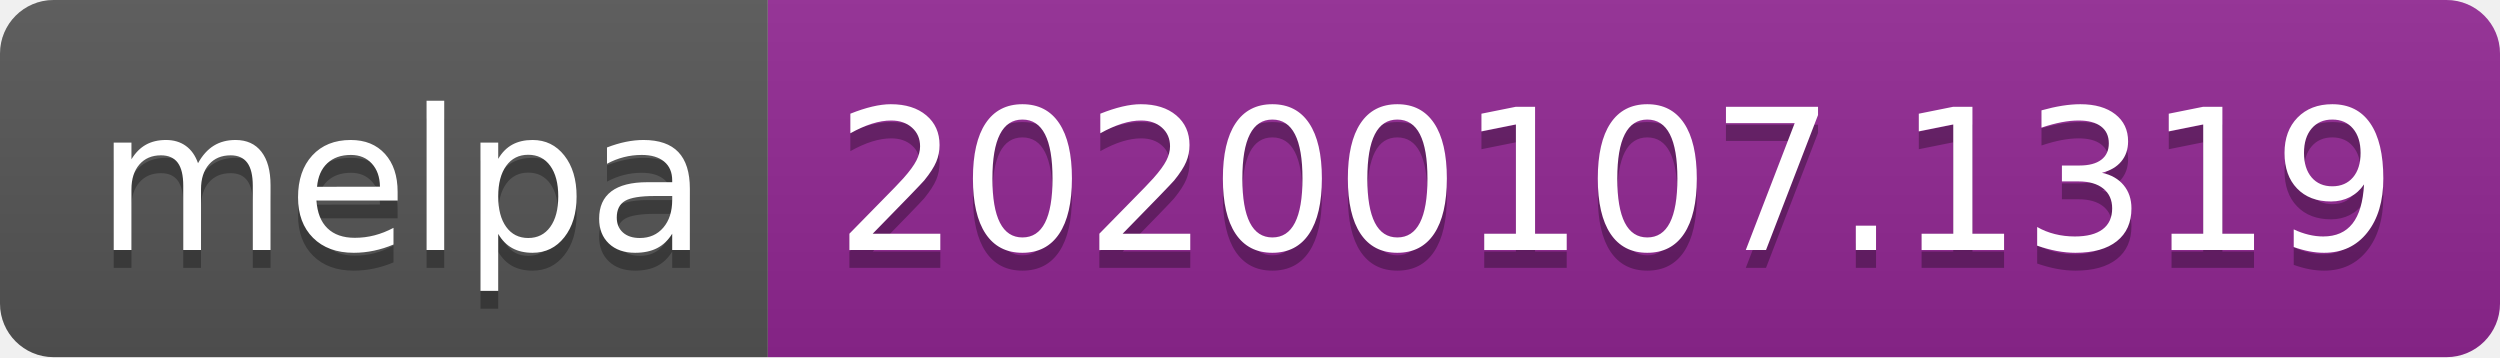
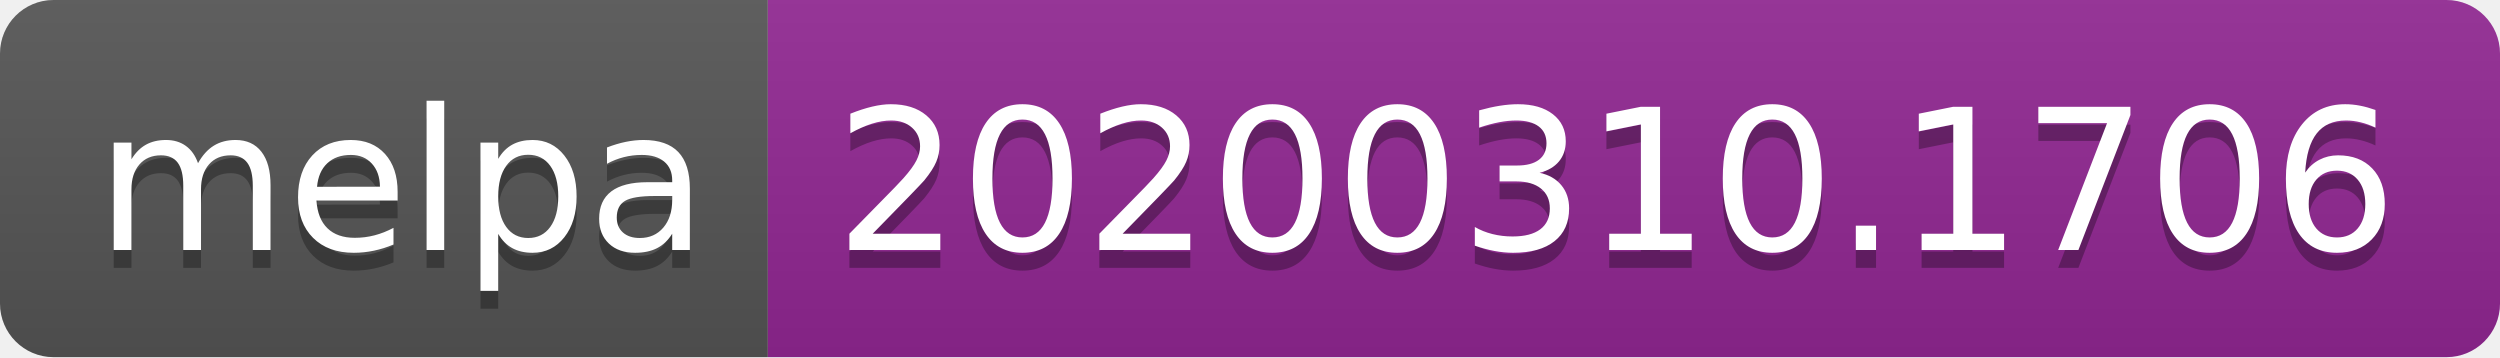
<svg xmlns="http://www.w3.org/2000/svg" width="140" height="20">
  <linearGradient id="b" x2="0" y2="100%">
    <stop offset="0" stop-color="#bbb" stop-opacity=".1" />
    <stop offset="1" stop-opacity=".1" />
  </linearGradient>
  <clipPath id="a">
    <rect width="140" height="20" rx="3" fill="#fff" />
  </clipPath>
  <g clip-path="url(#a)">
    <path fill="#555" d="M0 0h43v20H0z" />
    <path fill="#922793" d="M43 0h97v20H43z" />
    <path fill="url(#b)" d="M0 0h140v20H0z" />
  </g>
  <g fill="#fff" text-anchor="middle" font-family="DejaVu Sans,Verdana,Geneva,sans-serif" font-size="110">
    <text x="225" y="150" fill="#010101" fill-opacity=".3" transform="scale(.1)" textLength="330">melpa</text>
    <text x="225" y="140" transform="scale(.1)" textLength="330">melpa</text>
-     <text x="905" y="150" fill="#010101" fill-opacity=".3" transform="scale(.1)" textLength="870">20200107.1319</text>
-     <text x="905" y="140" transform="scale(.1)" textLength="870">20200107.1319</text>
+     <text x="905" y="150" fill="#010101" fill-opacity=".3" transform="scale(.1)" textLength="870">20200310.1706</text>
+     <text x="905" y="140" transform="scale(.1)" textLength="870">20200310.1706</text>
  </g>
</svg>
